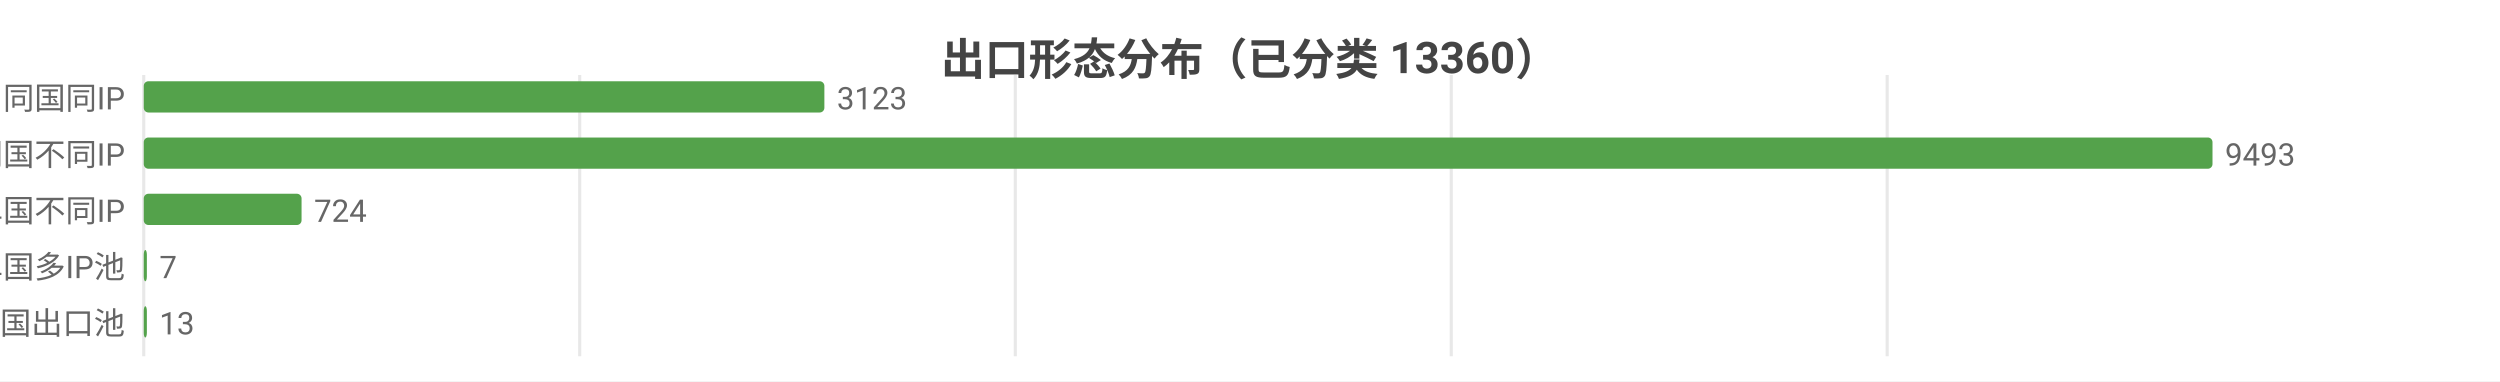
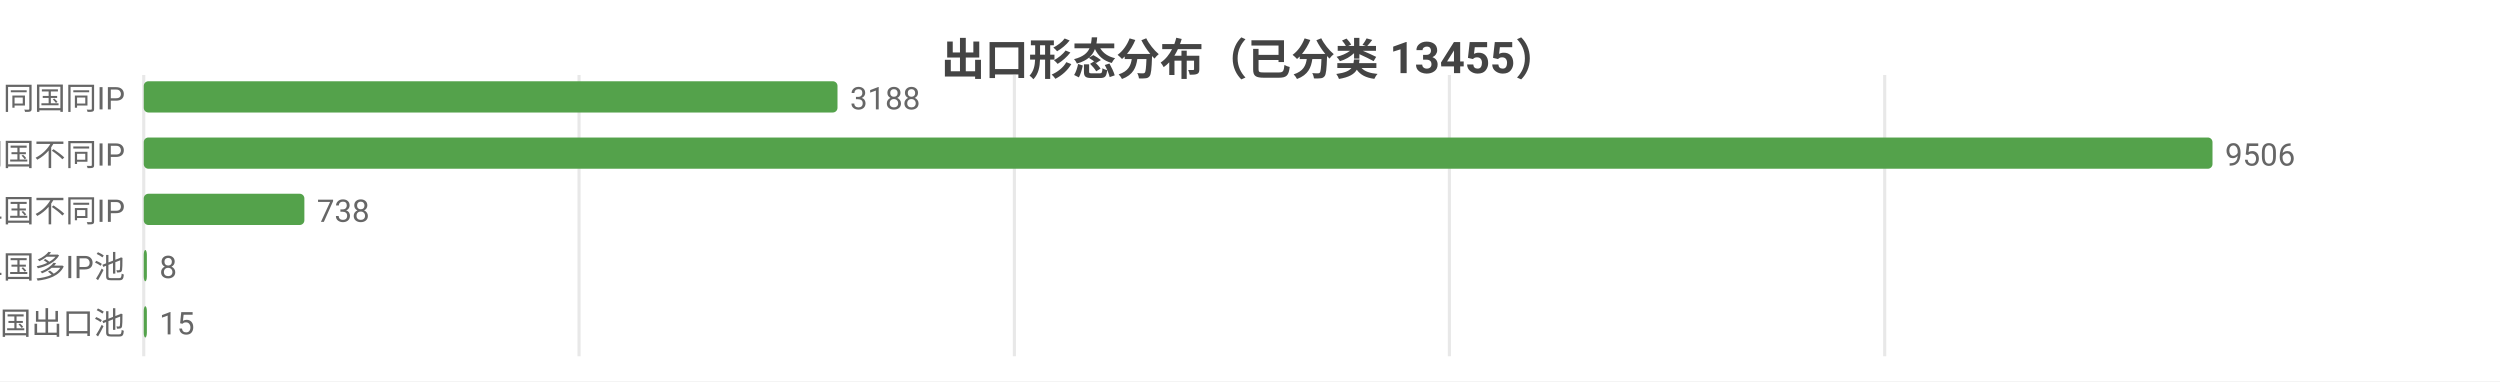
<svg xmlns="http://www.w3.org/2000/svg" width="800" height="122" viewBox="0 0 800 122">
  <rect width="800" height="122" fill="#ffffff" />
  <style>text{font-family:system-ui,-apple-system,'Segoe UI',Roboto,'PingFang SC','Microsoft YaHei','Noto Sans CJK SC',sans-serif}.g{stroke:#e8e8e8;stroke-width:1}.a{stroke:#999;stroke-width:1}.t{font-size:10px;fill:#666}.m{font-size:10px;text-anchor:middle;fill:#666}.e{font-size:10px;text-anchor:end;fill:#666}.l{font-size:11px;fill:#333}.tt{font-size:14px;font-weight:600;text-anchor:middle;fill:#444}.em{font-size:13px;text-anchor:middle;fill:#999}</style>
-   <text class="tt" x="400.0" y="24">出口形态分布（已分类 13360）</text>
+   <text class="tt" x="400.0" y="24">出口形态分布（已分类 13455）</text>
  <line class="g" x1="46" y1="24" x2="46" y2="114" />
-   <line class="g" x1="185.5" y1="24" x2="185.5" y2="114" />
-   <line class="g" x1="324.9" y1="24" x2="324.9" y2="114" />
-   <line class="g" x1="464.4" y1="24" x2="464.4" y2="114" />
-   <line class="g" x1="603.9" y1="24" x2="603.9" y2="114" />
+   <line class="g" x1="185.3" y1="24" x2="185.3" y2="114" />
+   <line class="g" x1="324.6" y1="24" x2="324.6" y2="114" />
+   <line class="g" x1="463.8" y1="24" x2="463.8" y2="114" />
+   <line class="g" x1="603.1" y1="24" x2="603.1" y2="114" />
  <text class="e" x="40" y="35">SS 同国同IP</text>
-   <rect x="46" y="26" width="217.8" height="10" fill="#54a24b" rx="1.5" />
-   <text class="t" x="267.8" y="35">3123</text>
+   <rect x="46" y="26" width="222.0" height="10" fill="#54a24b" rx="1.5" />
+   <text class="t" x="272.0" y="35">3188</text>
  <text class="e" x="40" y="53">SD 同国不同IP</text>
  <rect x="46" y="44" width="662" height="10" fill="#54a24b" rx="1.5" />
-   <text class="t" x="712" y="53">9493</text>
+   <text class="t" x="712" y="53">9506</text>
  <text class="e" x="40" y="71">CD 跨境单国不同IP</text>
-   <rect x="46" y="62" width="50.5" height="10" fill="#54a24b" rx="1.5" />
-   <text class="t" x="100.5" y="71">724</text>
+   <rect x="46" y="62" width="51.4" height="10" fill="#54a24b" rx="1.5" />
+   <text class="t" x="101.4" y="71">738</text>
  <text class="e" x="40" y="89">CP 跨境单国多IP池</text>
  <rect x="46" y="80" width="1" height="10" fill="#54a24b" rx="1.5" />
-   <text class="t" x="51" y="89">7</text>
+   <text class="t" x="51" y="89">8</text>
  <text class="e" x="40" y="107">CM 跨境多国出口池</text>
-   <rect x="46" y="98" width="1" height="10" fill="#54a24b" rx="1.5" />
-   <text class="t" x="51" y="107">13</text>
+   <rect x="46" y="98" width="1.0" height="10" fill="#54a24b" rx="1.5" />
+   <text class="t" x="51.0" y="107">15</text>
</svg>
